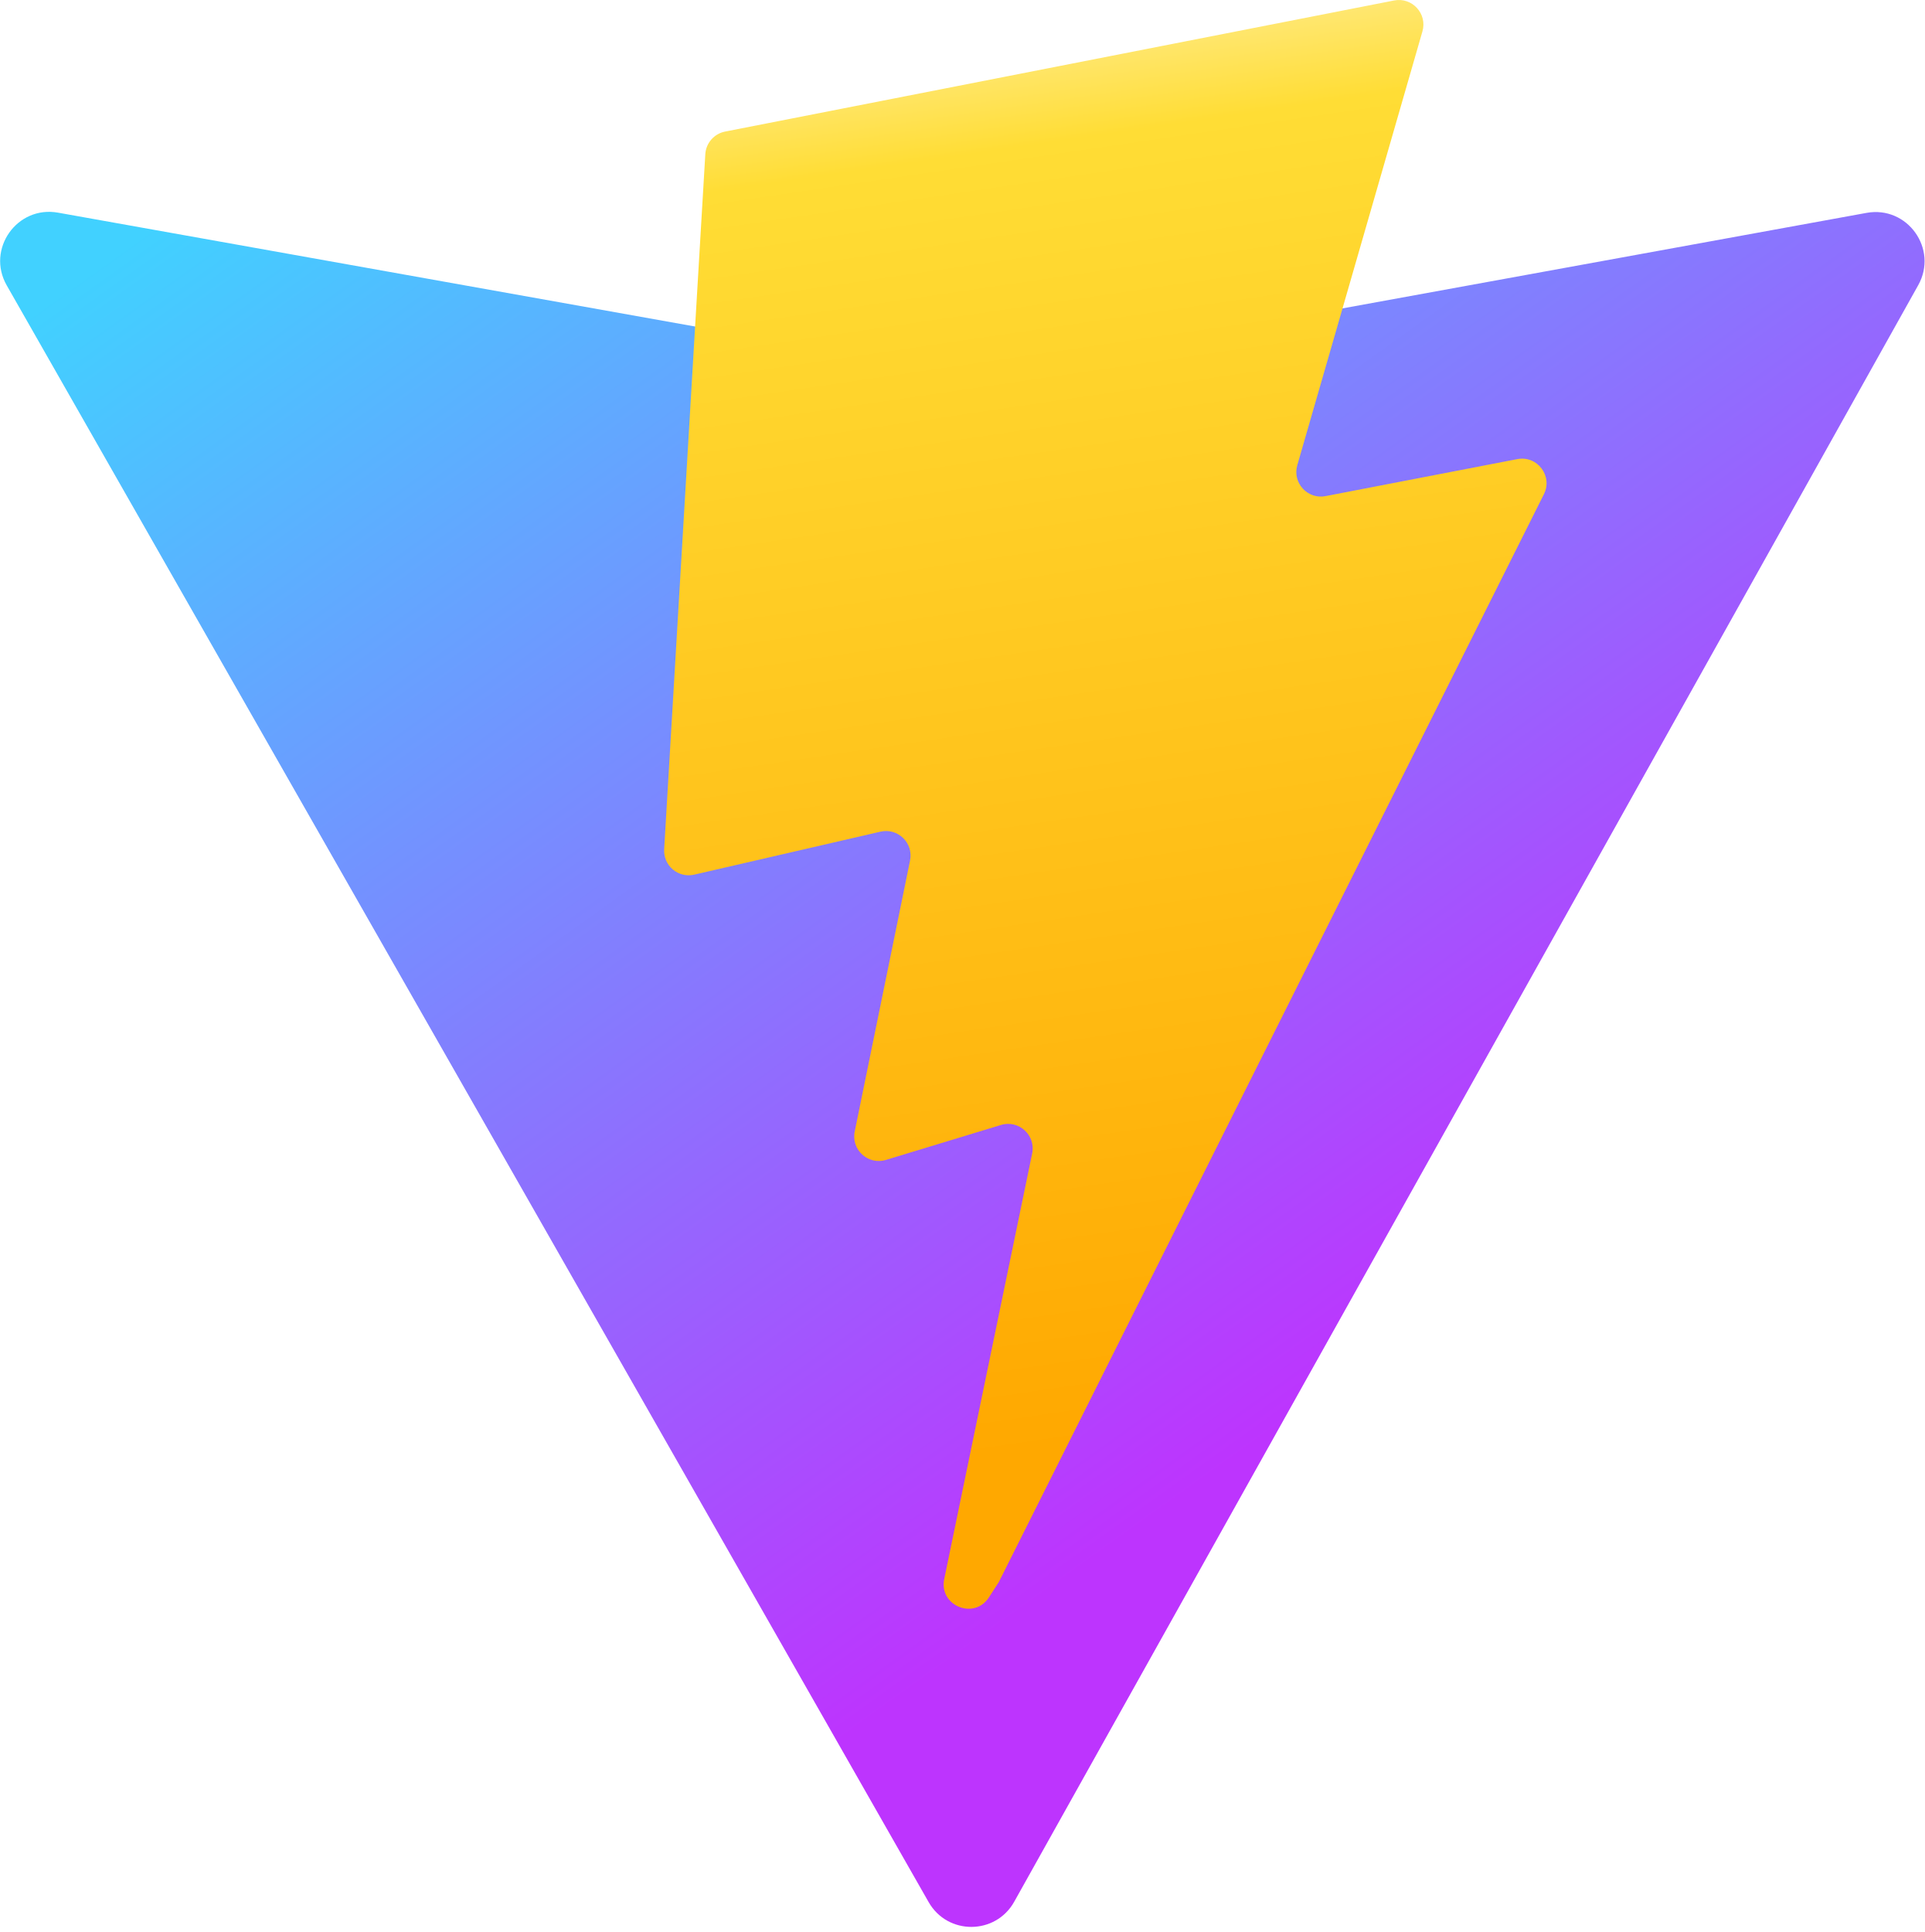
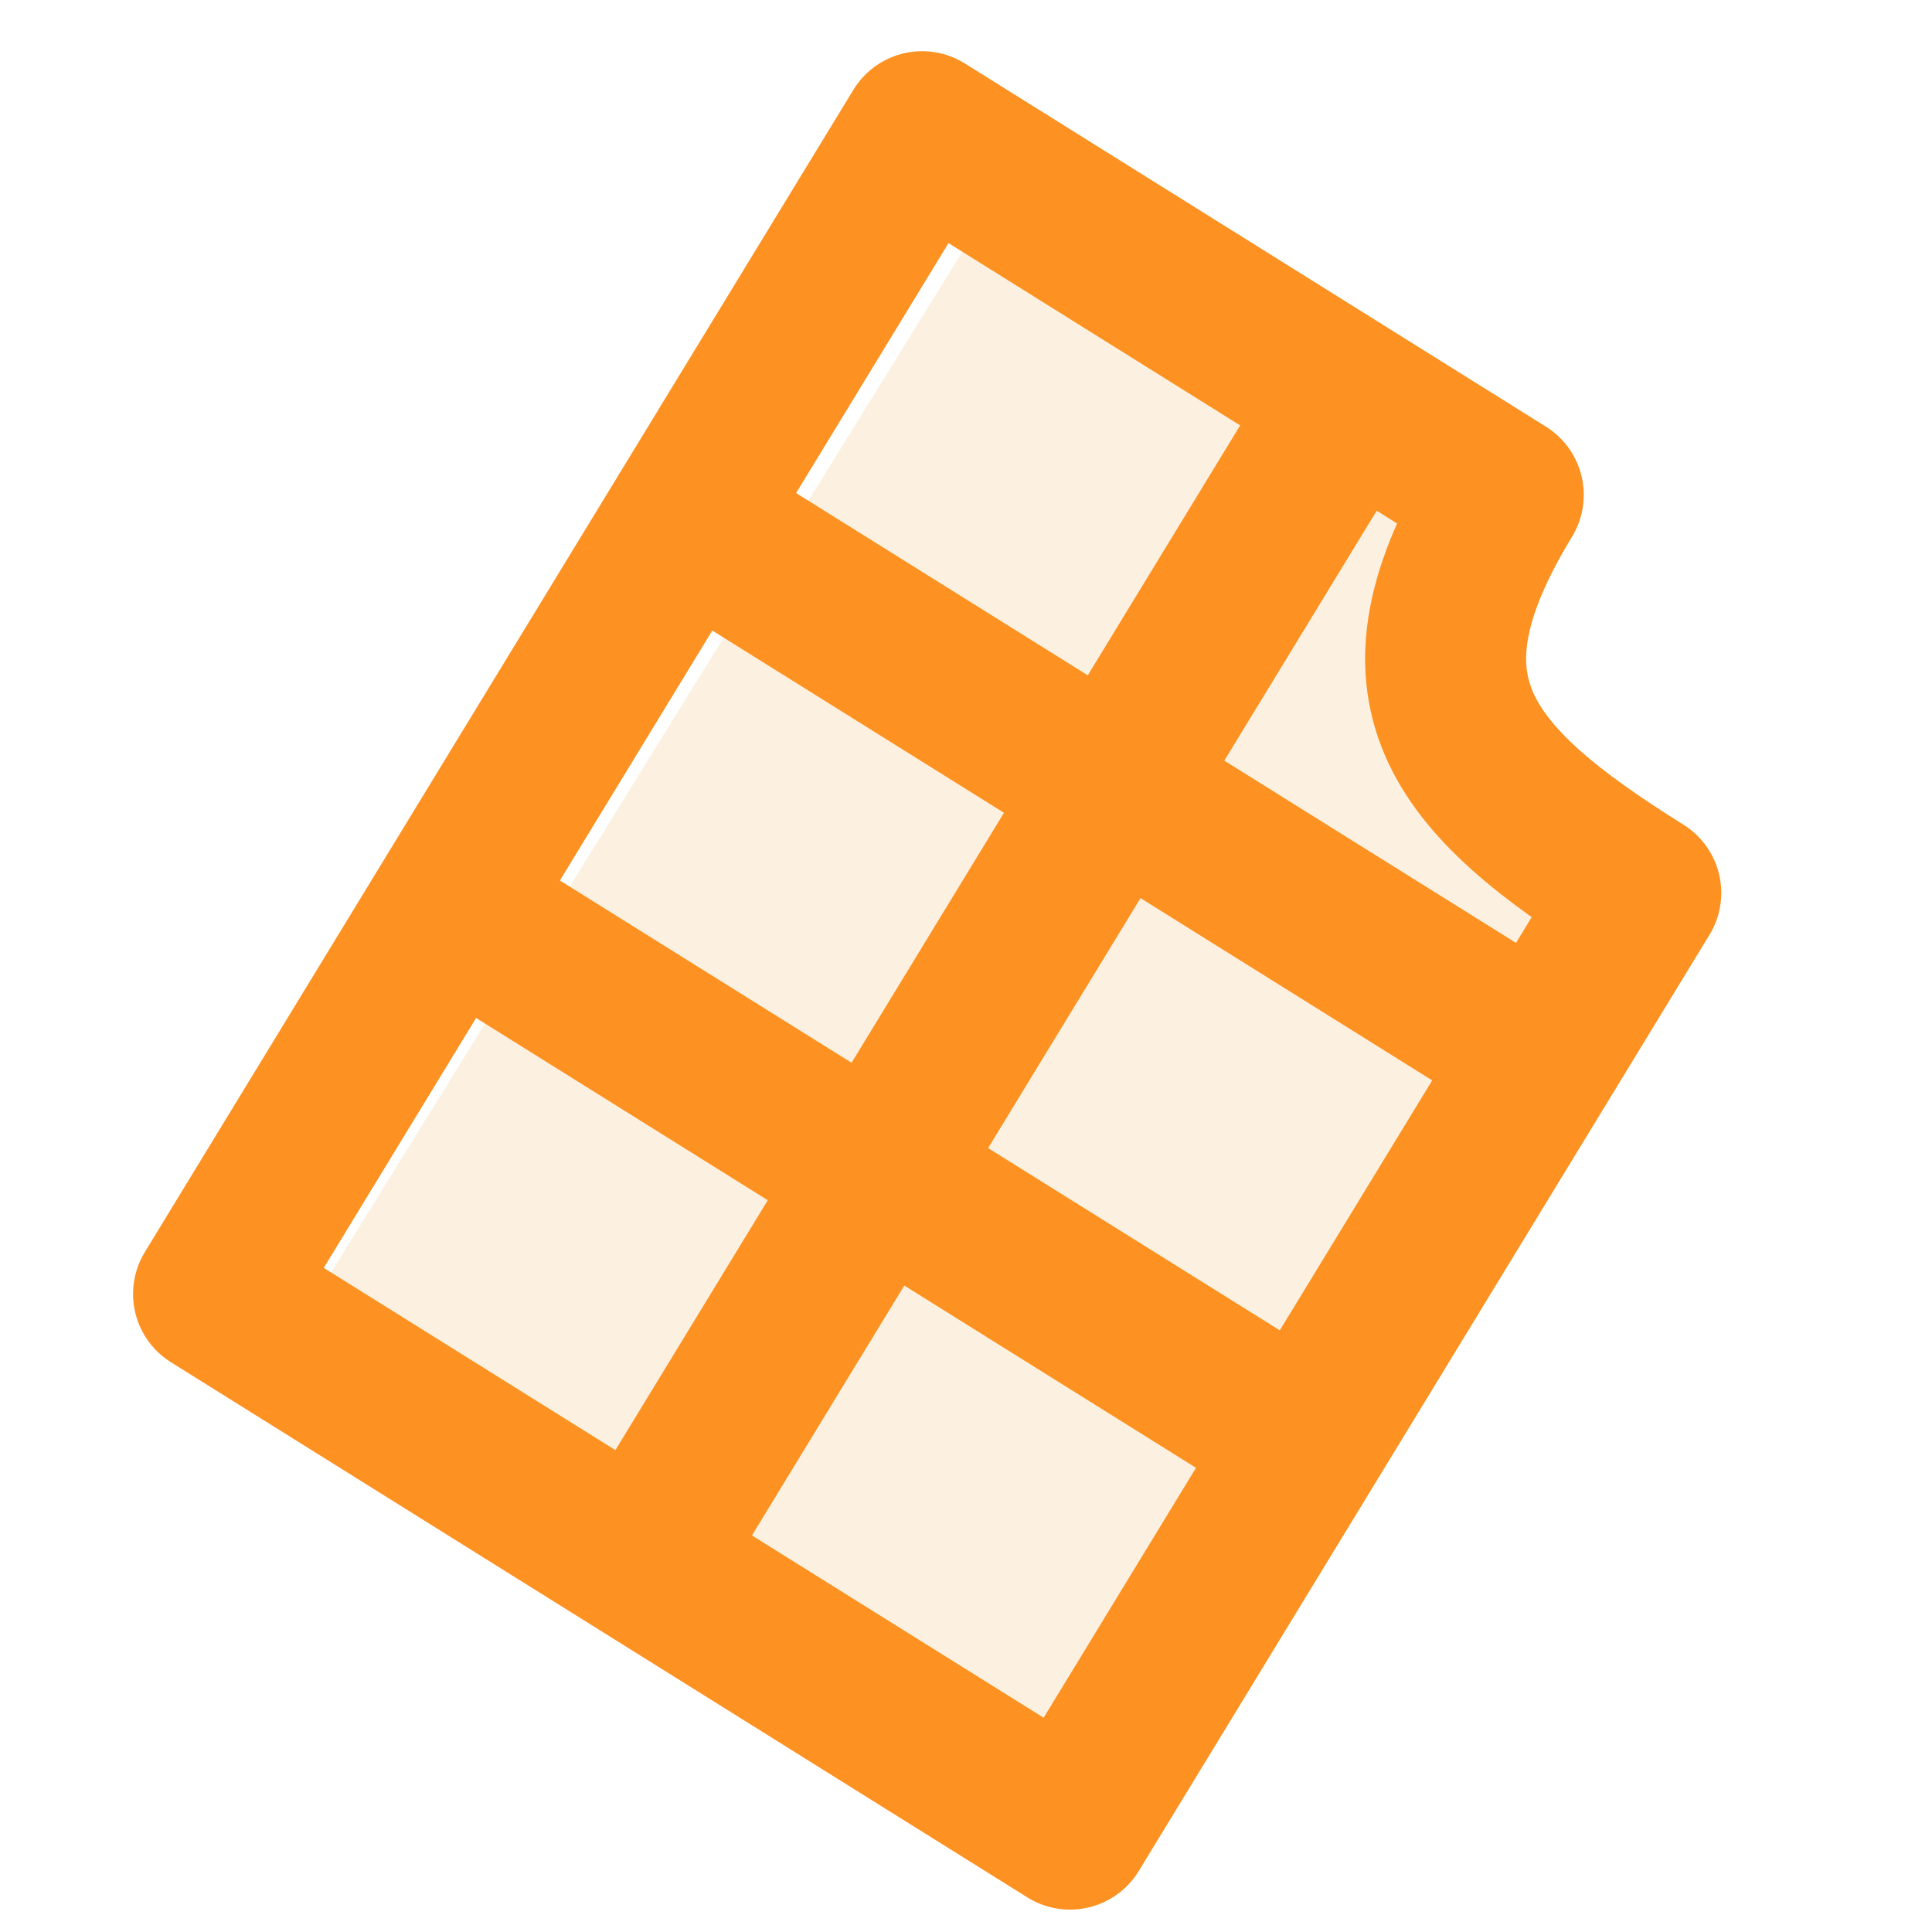
- <svg xmlns="http://www.w3.org/2000/svg" aria-hidden="true" role="img" class="iconify iconify--logos" width="31.88" height="32" preserveAspectRatio="xMidYMid meet" viewBox="0 0 256 257">
-   <defs>
-     <linearGradient id="IconifyId1813088fe1fbc01fb466" x1="-.828%" x2="57.636%" y1="7.652%" y2="78.411%">
-       <stop offset="0%" stop-color="#41D1FF" />
-       <stop offset="100%" stop-color="#BD34FE" />
-     </linearGradient>
-     <linearGradient id="IconifyId1813088fe1fbc01fb467" x1="43.376%" x2="50.316%" y1="2.242%" y2="89.03%">
-       <stop offset="0%" stop-color="#FFEA83" />
-       <stop offset="8.333%" stop-color="#FFDD35" />
-       <stop offset="100%" stop-color="#FFA800" />
-     </linearGradient>
-   </defs>
-   <path fill="url(#IconifyId1813088fe1fbc01fb466)" d="M255.153 37.938L134.897 252.976c-2.483 4.44-8.862 4.466-11.382.048L.875 37.958c-2.746-4.814 1.371-10.646 6.827-9.67l120.385 21.517a6.537 6.537 0 0 0 2.322-.004l117.867-21.483c5.438-.991 9.574 4.796 6.877 9.62Z" />
-   <path fill="url(#IconifyId1813088fe1fbc01fb467)" d="M185.432.063L96.44 17.501a3.268 3.268 0 0 0-2.634 3.014l-5.474 92.456a3.268 3.268 0 0 0 3.997 3.378l24.777-5.718c2.318-.535 4.413 1.507 3.936 3.838l-7.361 36.047c-.495 2.426 1.782 4.5 4.151 3.78l15.304-4.649c2.372-.72 4.652 1.36 4.15 3.788l-11.698 56.621c-.732 3.542 3.979 5.473 5.943 2.437l1.313-2.028l72.516-144.72c1.215-2.423-.88-5.186-3.54-4.672l-25.505 4.922c-2.396.462-4.435-1.77-3.759-4.114l16.646-57.705c.677-2.35-1.37-4.583-3.769-4.113Z" />
+ <svg xmlns="http://www.w3.org/2000/svg" width="24" height="24" viewBox="0 0 24 24" fill="none">
+   <path d="M3.958 16.057L12.04 2.989L12.521 2.483L18.697 6.601L18.74 9.087L20.247 11.546L13.587 22.104L3.958 16.057Z" fill="#FCF1E0" />
+   <path d="M16.226 17.91L5.587 11.262M8.521 6.449L19.16 13.097M7.972 19.398L16.774 4.961M20.382 11.092C18.102 9.667 17.207 8.554 18.674 6.148L11.455 1.636L2.653 16.074L13.292 22.722L20.382 11.092Z" stroke="#FD9222" stroke-width="2" stroke-linecap="round" stroke-linejoin="round" />
</svg>
